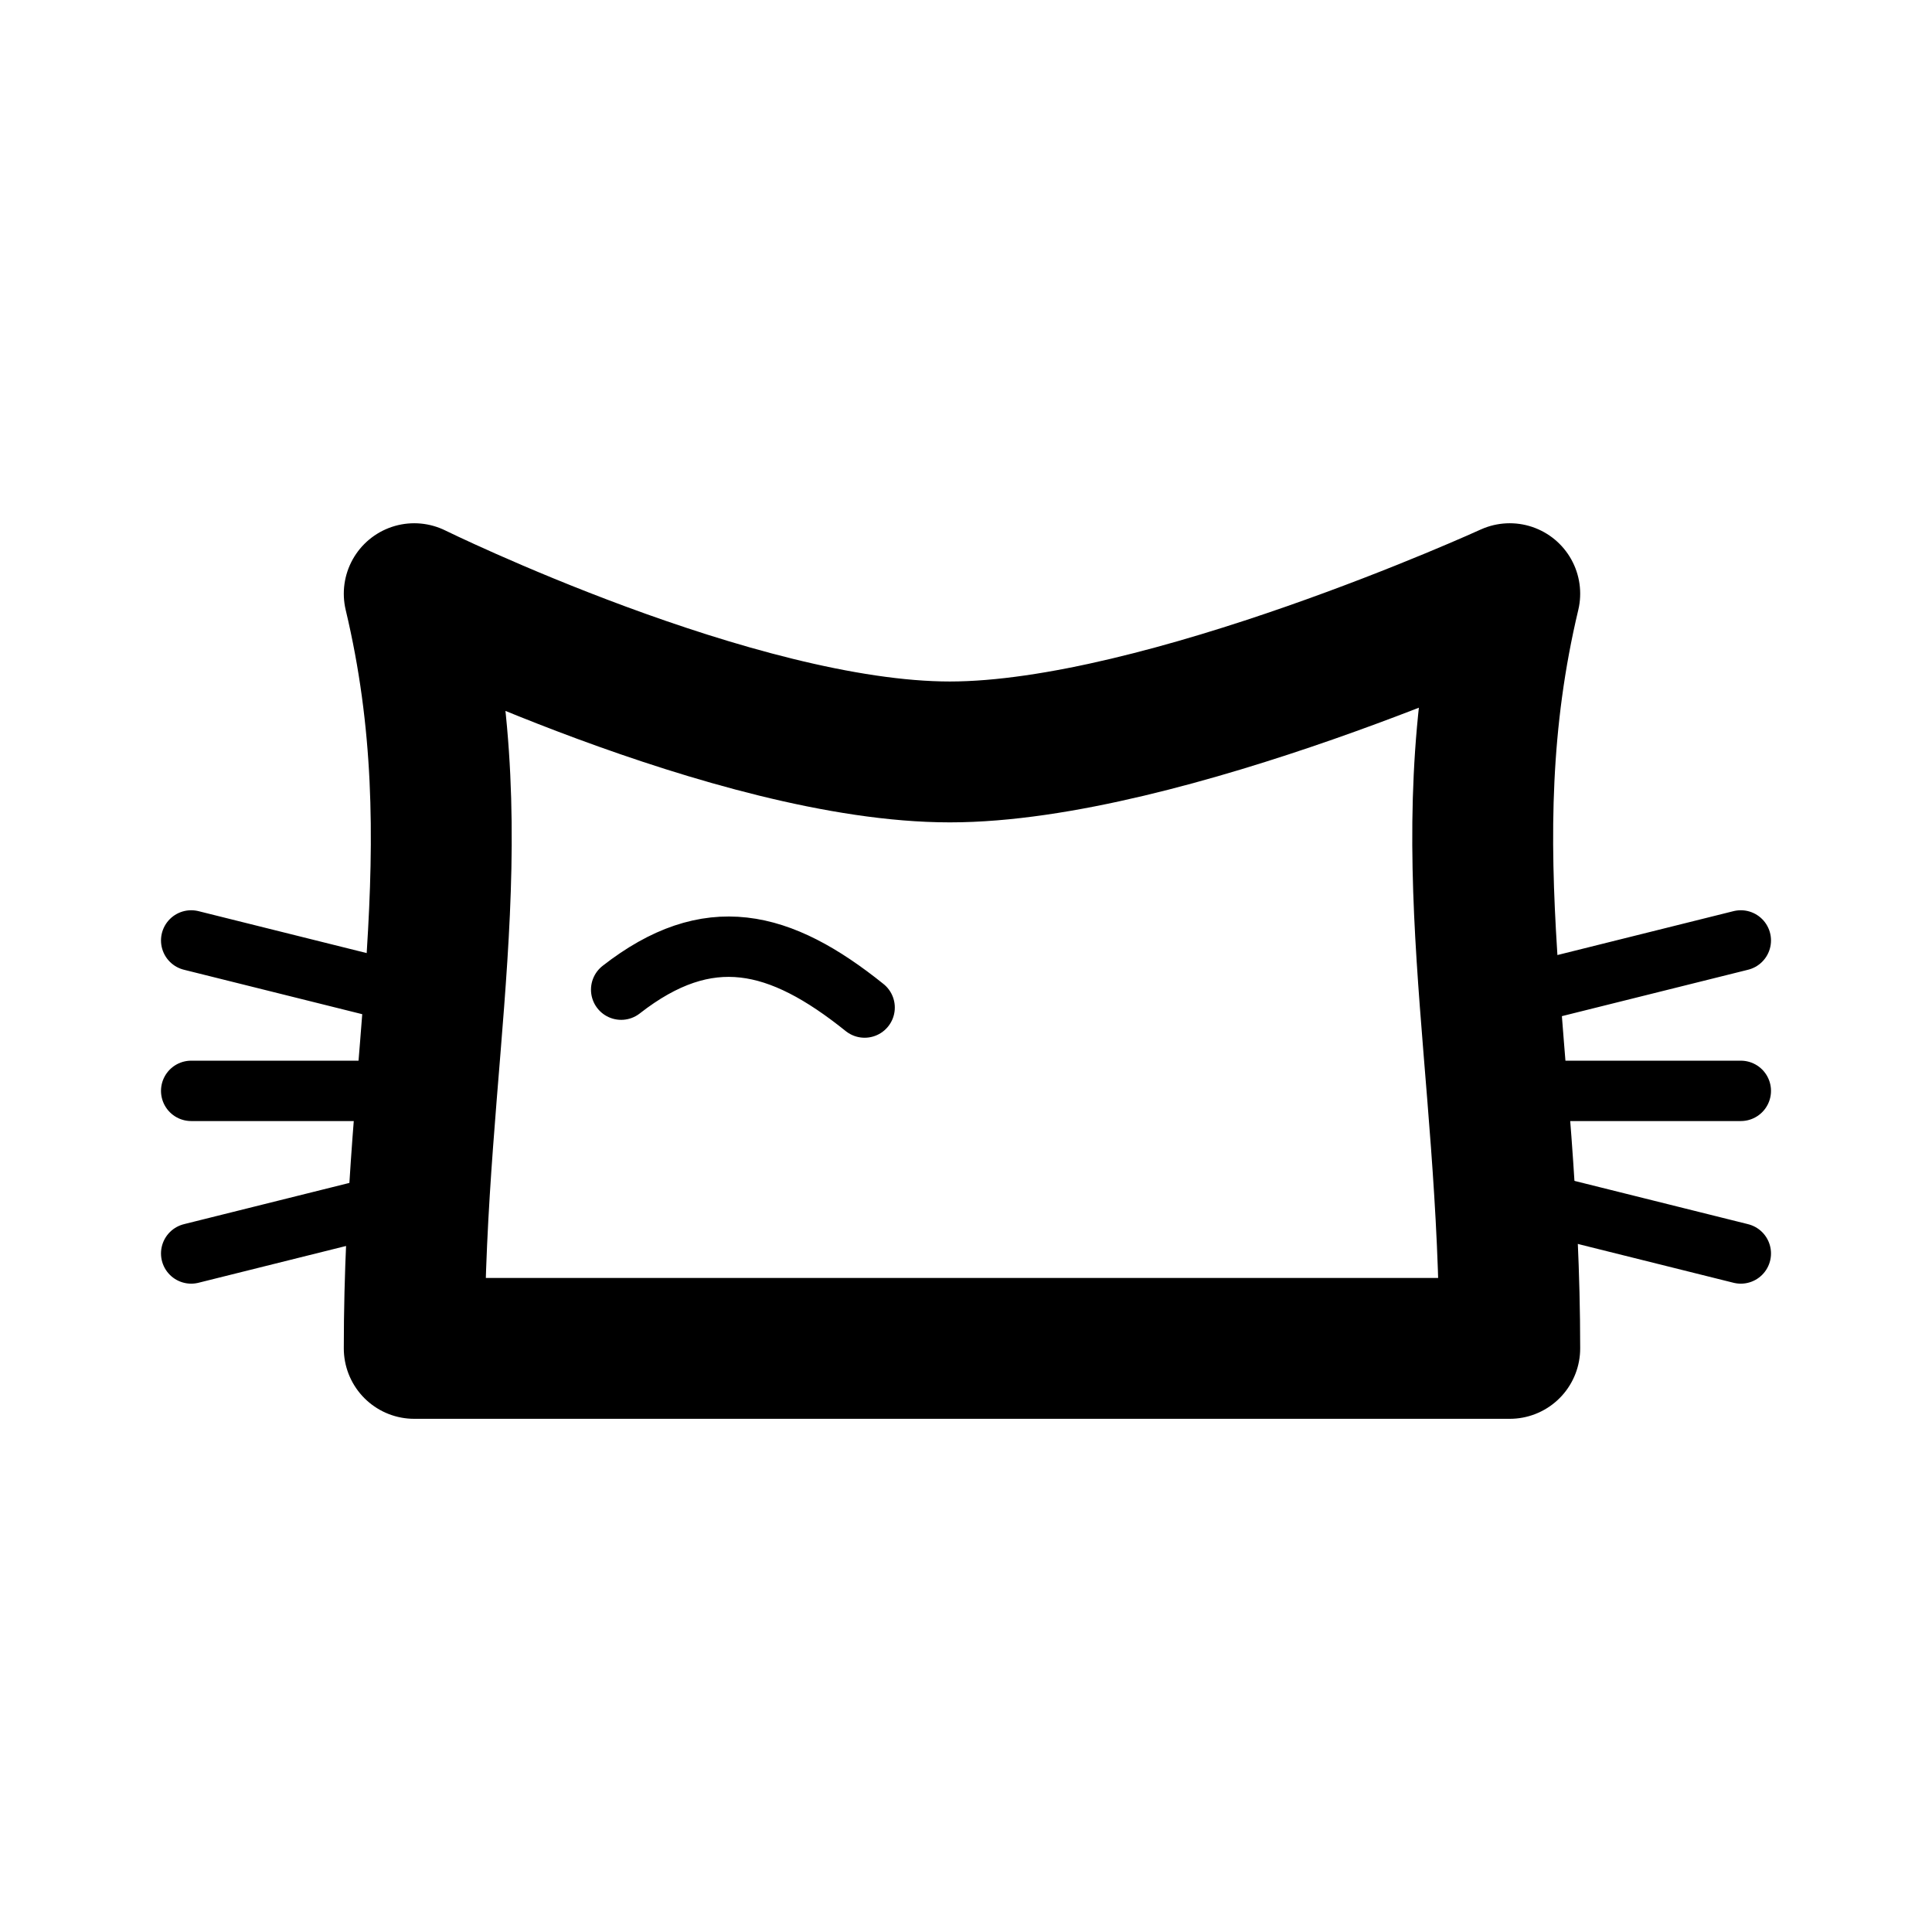
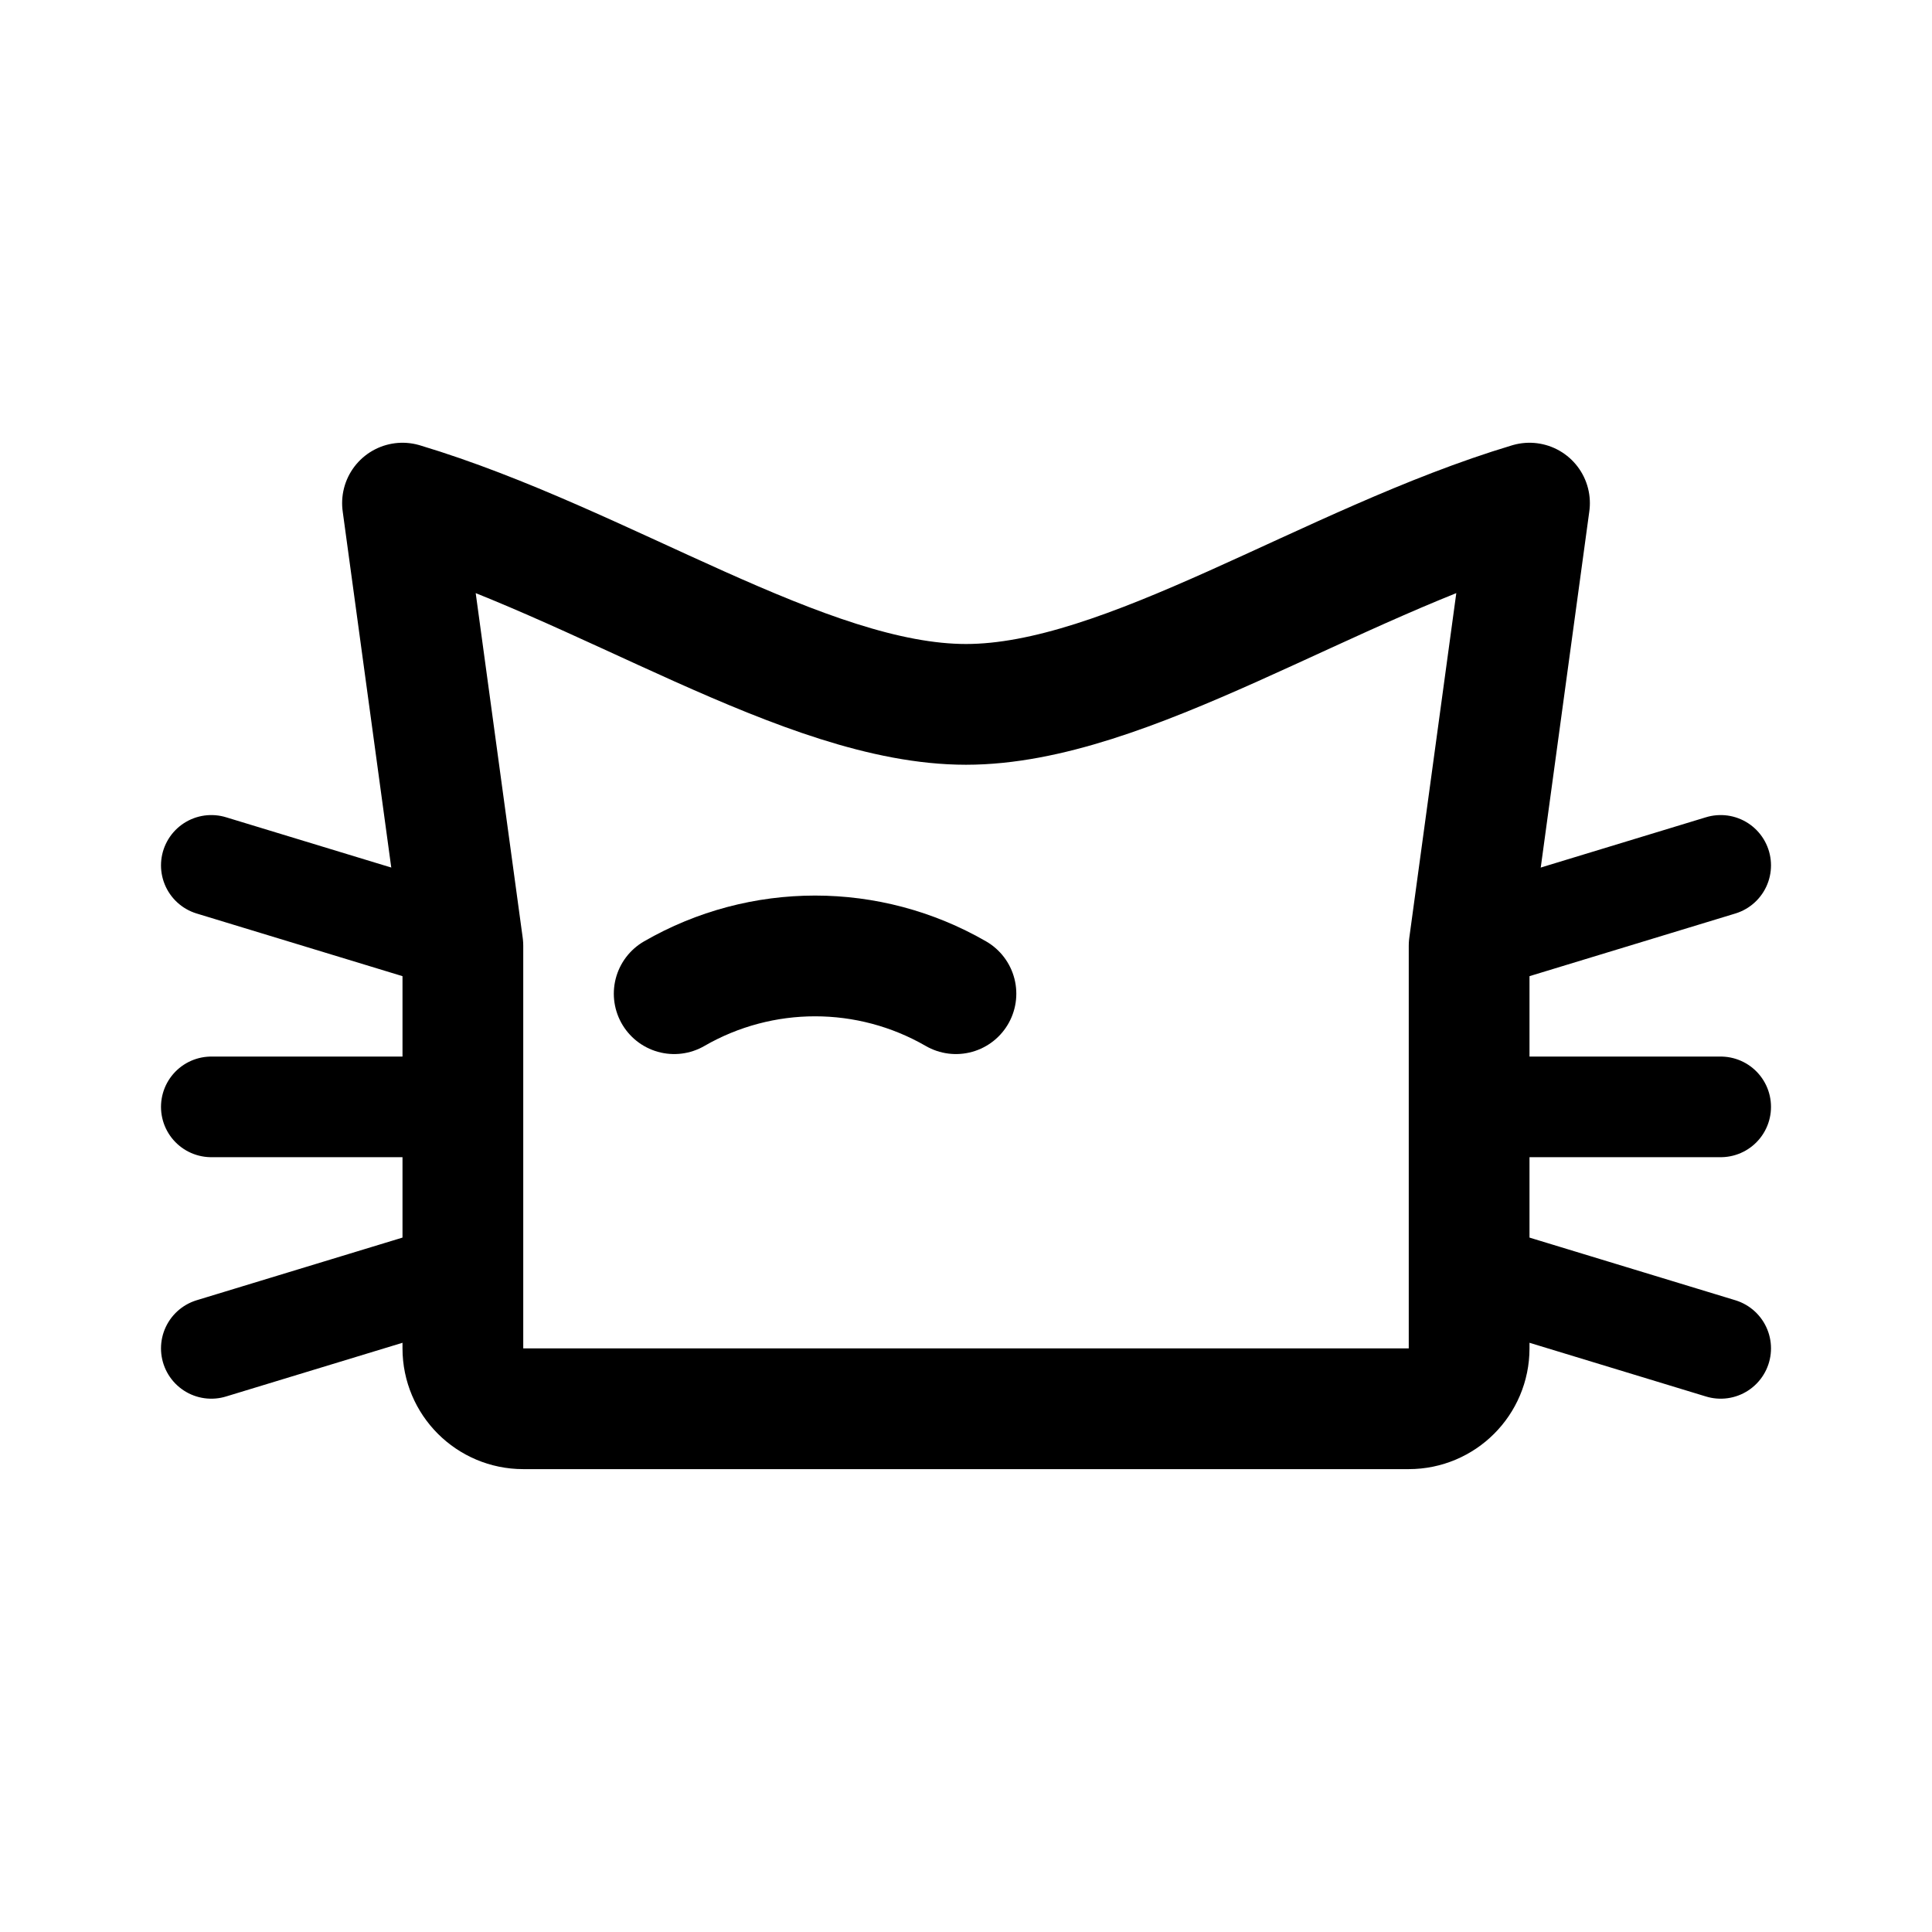
- <svg xmlns="http://www.w3.org/2000/svg" width="192" height="192" fill="none" stroke="#000" stroke-linecap="round" stroke-linejoin="round">
-   <path stroke-width="14" d="M41.166 134c0-29.289 6.049-49.597 0-75 0 0 31.968 15.726 53.226 15.726 21.259 0 55.645-15.726 55.645-15.726-6.048 25.403 0 45.711 0 75H41.167z" />
-   <path stroke-width="6" d="m173 93.46-22.888 5.705M173 108.409h-23.589M173 124.569l-22.888-5.707M19 93.46l22.888 5.705M19 108.409h23.589M19 124.569l22.888-5.707m19.843-20.511c8.656-6.752 15.757-5 24.194 1.778" />
+ <svg xmlns="http://www.w3.org/2000/svg" width="192" height="192" fill="none">
+   <path d="m21 86 23 7m127-7-23 7M21 134l23-7m127 7-23-7M21 110h23m127 0h-23" stroke="#000" stroke-width="10" stroke-linecap="round" stroke-linejoin="round" />
+   <path d="M95 98.751a28 28 0 0 0-28 0" stroke="#000" stroke-width="12" stroke-linecap="round" stroke-linejoin="round" />
+   <path d="M96 70c-16 0-36-14-56-20l6 44v40a6 6 0 0 0 6 6h88a6 6 0 0 0 6-6V94l6-44c-20 6-40 20-56 20Z" stroke="#000" stroke-width="12" stroke-linecap="round" stroke-linejoin="round" />
</svg>
